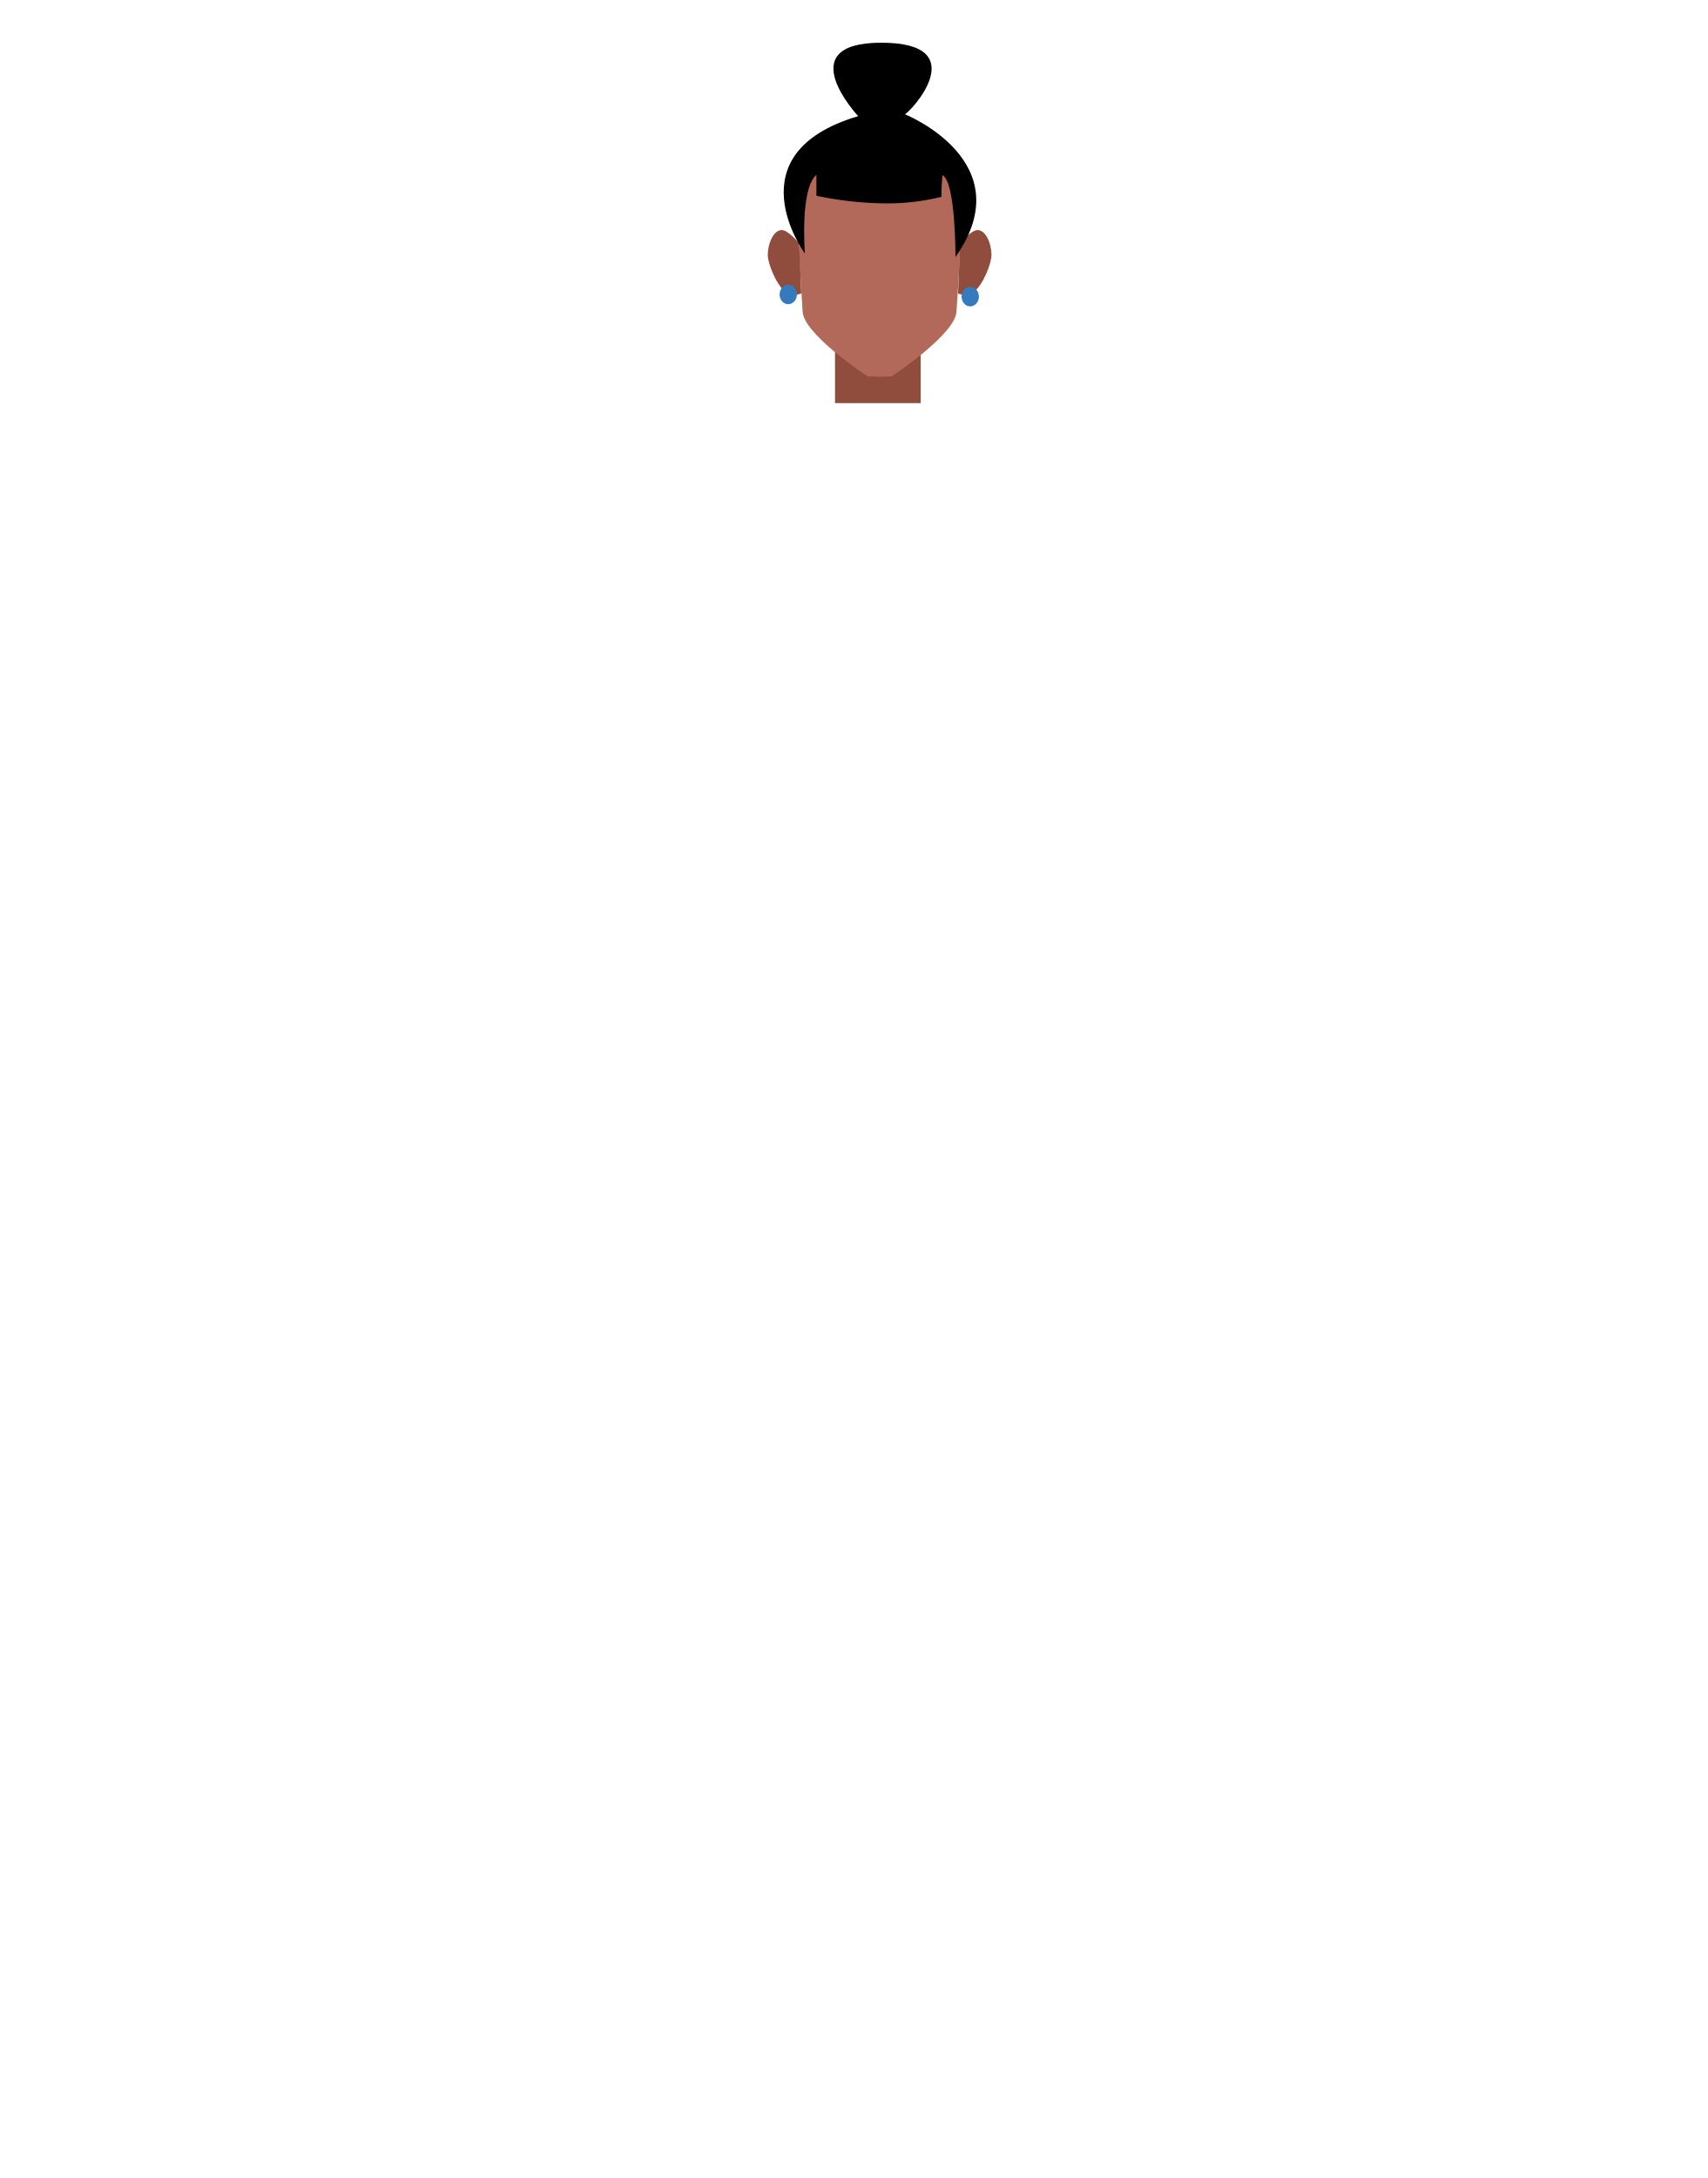
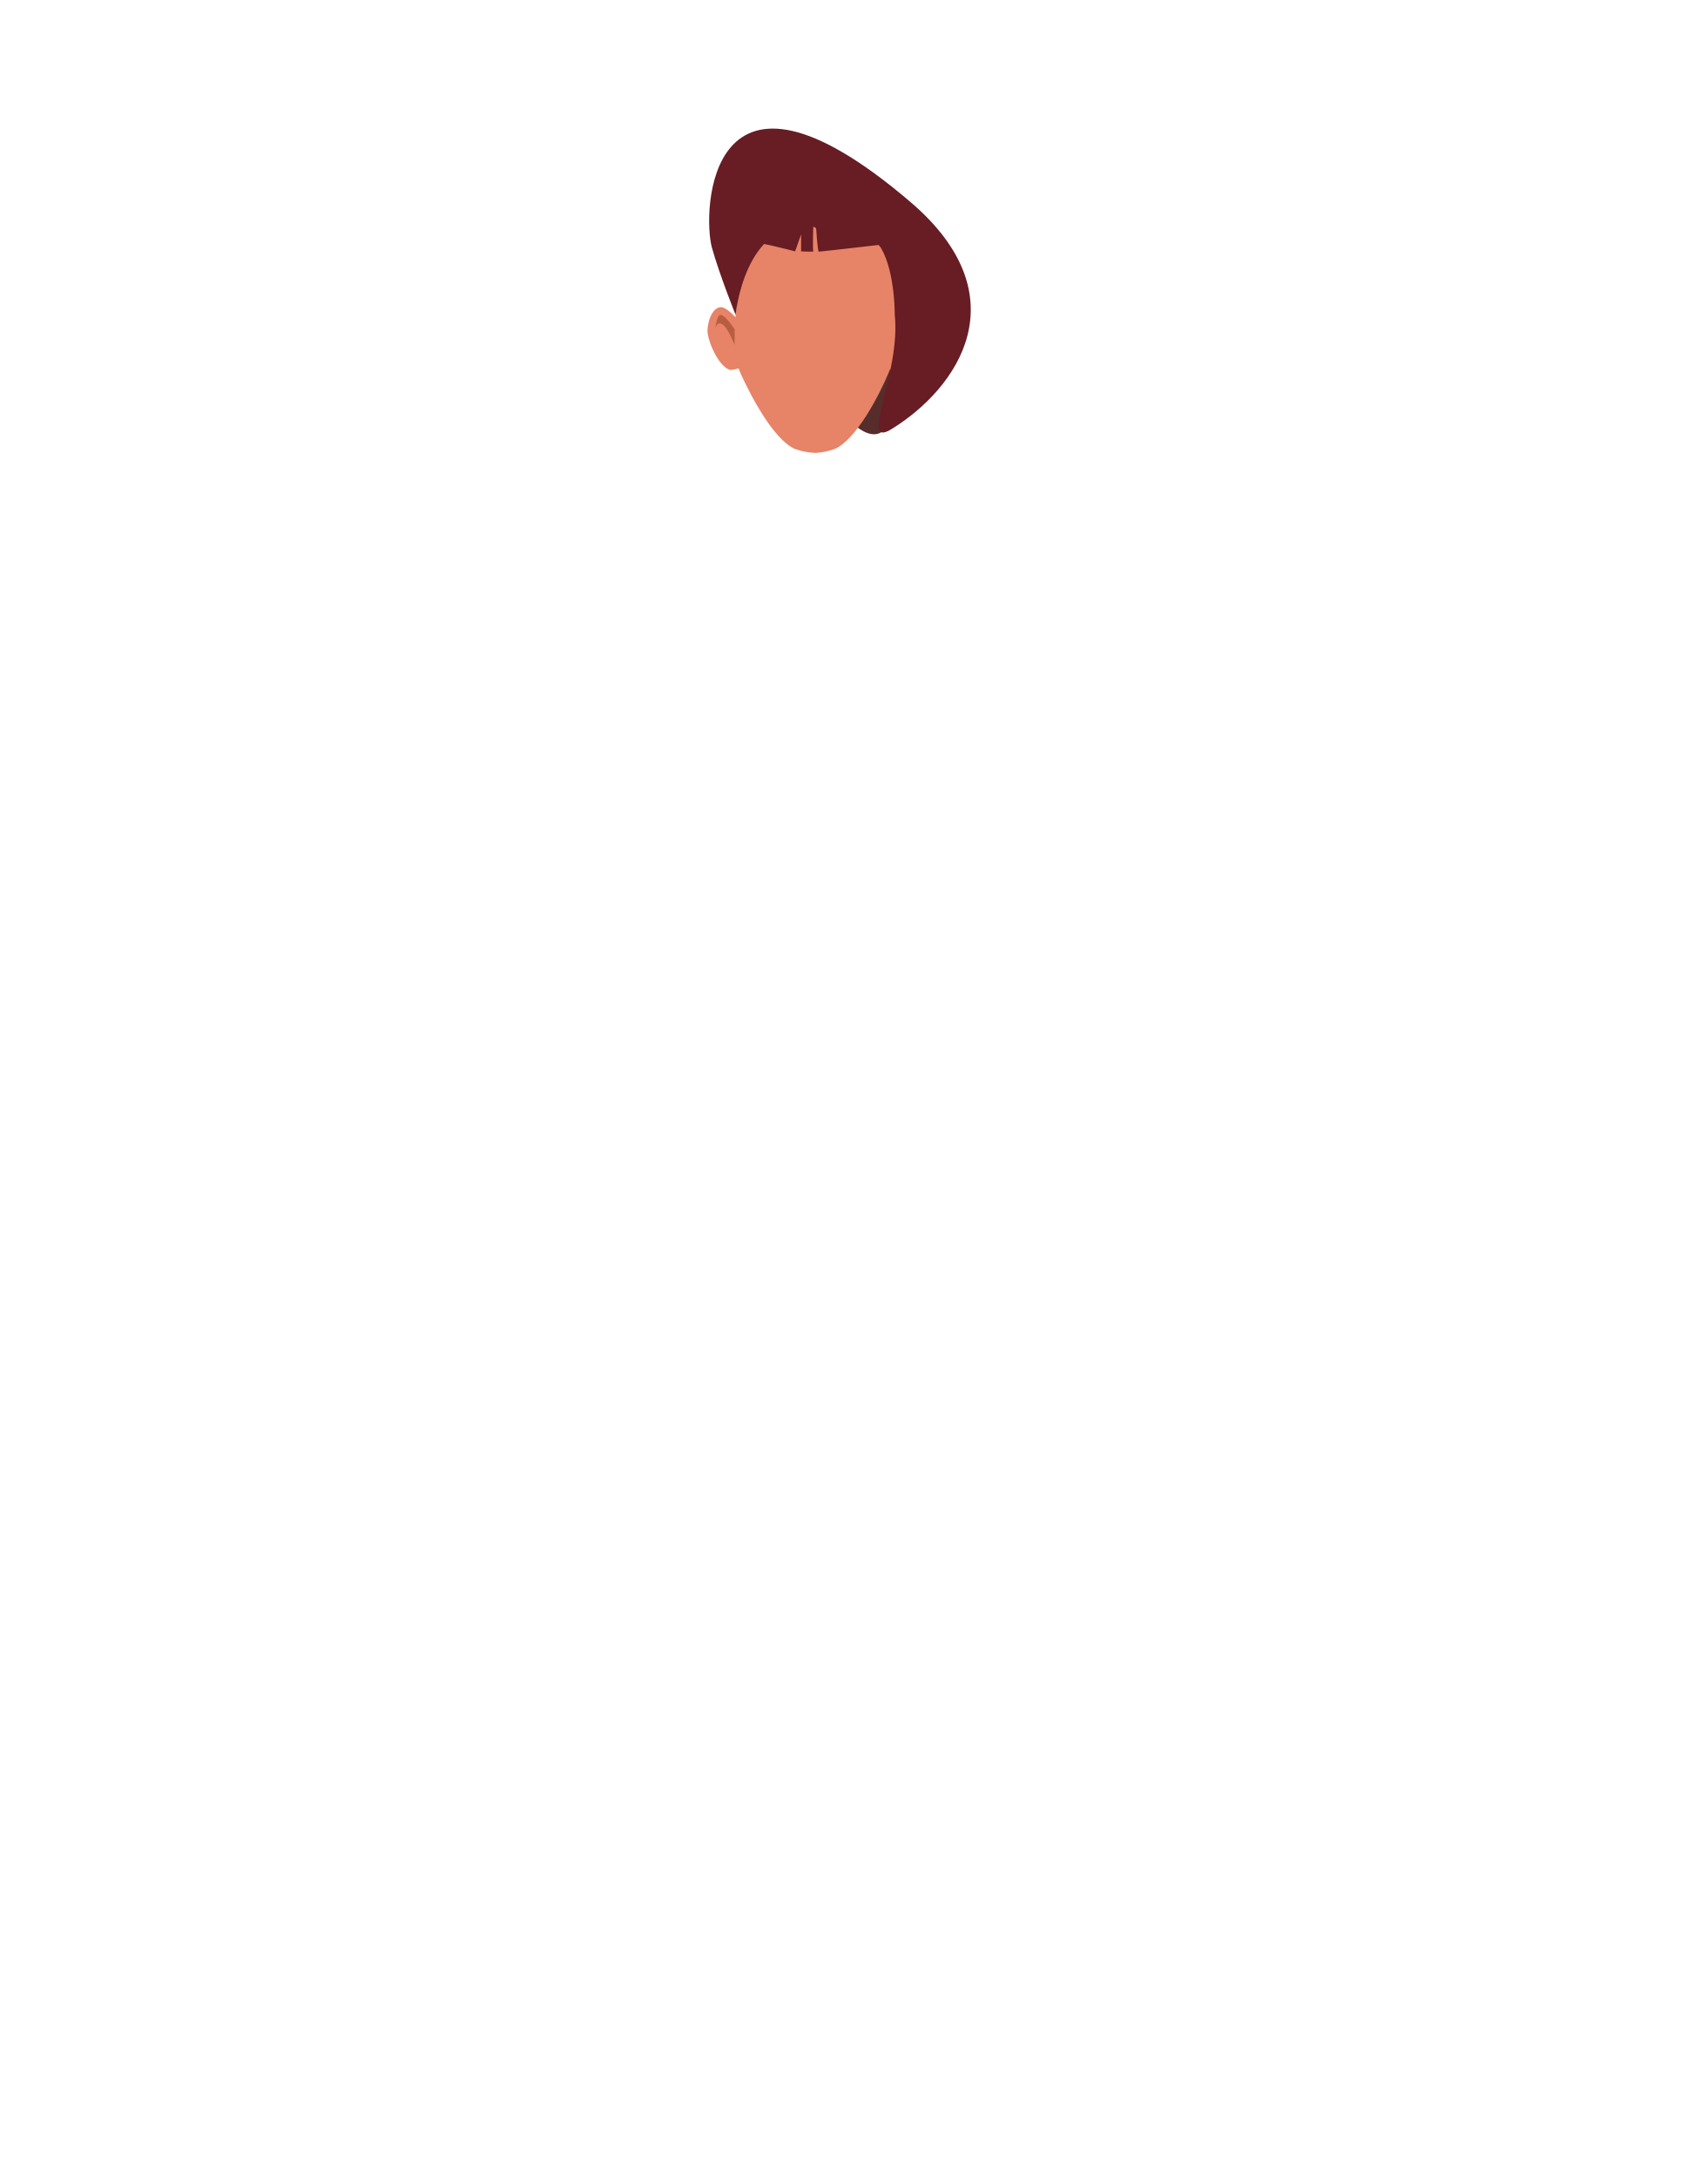
<svg xmlns="http://www.w3.org/2000/svg" viewBox="0 0 788 1005.07">
  <defs>
-     <style>.cls-1{fill:none;}.cls-2{fill:#904c3d;}.cls-3{fill:#b26959;}.cls-4{clip-path:url(#clip-path);}.cls-5{clip-path:url(#clip-path-2);}.cls-6{fill:#357abd;}</style>
+     <style>.cls-1{fill:none;}.cls-2{fill:#562d2b;}.cls-3{clip-path:url(#clip-path);}.cls-4{fill:#e78367;}.cls-5{clip-path:url(#clip-path-2);}.cls-6{fill:#b85d40;}.cls-7{fill:#681c23;}</style>
    <clipPath id="clip-path">
-       <polygon class="cls-1" points="442.16 106.16 442.16 106.16 457.65 106.16 457.65 136.38 442.16 136.38 442.16 106.16" />
+       <polygon class="cls-1" points="409.03 141.74 409.03 141.74 423.94 141.74 423.94 170.72 409.03 170.72 409.03 141.74" />
    </clipPath>
    <clipPath id="clip-path-2">
-       <polygon class="cls-1" points="369.89 106.16 369.89 106.16 354.39 106.16 354.39 136.38 369.89 136.38 369.89 106.16" />
+       <polygon class="cls-1" points="341.48 141.74 341.48 141.74 326.57 141.74 326.57 170.72 341.48 170.72 341.48 141.74" />
    </clipPath>
  </defs>
  <g id="Calque_3" data-name="Calque 3">
-     <rect class="cls-2" x="385.42" y="138.65" width="39.52" height="47.38" />
-     <circle class="cls-3" cx="406.42" cy="91.65" r="38.29" />
-     <path class="cls-3" d="M442,87.9c-.92-9.3-36-14.73-36-14.73v0S370.94,78.6,370,87.9c-2.18,22.22-1,31,.47,55.94.57,9.78,25.6,26.91,29.51,29.53a2,2,0,0,0,1.12.36l4.82.15h.13l4.82-.15a2.07,2.07,0,0,0,1.12-.36c3.91-2.62,28.93-19.75,29.49-29.53C443,118.89,444.19,110.12,442,87.9Z" />
-     <g class="cls-4">
-       <path class="cls-2" d="M443.19,112.23s5.24-6.39,8.31-6.06c4.58.49,6.65,9,6.05,12.82-.74,4.81-5,15.13-10.35,17.3-1.05.43-5-.85-5-.85Z" />
+     <path class="cls-2" d="M356.72,140.43c3.93.58-.82,5.07,1.07,5s33.7,63.5,49.06,54l5.79-16.09.36-24.14S355,140.18,356.72,140.43Z" />
+     <g id="_Répétition_miroir_" data-name="&lt;Répétition miroir&gt;">
+       <g class="cls-3">
+         <path class="cls-4" d="M410,147.56s5-6.13,8-5.81c4.41.47,6.4,8.63,5.83,12.3-.72,4.6-4.83,14.5-10,16.58-1,.42-4.85-.81-4.85-.81Z" />
+       </g>
    </g>
-     <g class="cls-5">
-       <path class="cls-2" d="M368.85,112.23s-5.23-6.39-8.3-6.06c-4.59.49-6.65,9-6.06,12.82.75,4.81,5,15.13,10.36,17.3,1,.43,5-.85,5-.85Z" />
+     <g id="_Répétition_miroir_2" data-name="&lt;Répétition miroir&gt;">
+       <g class="cls-5">
+         <path class="cls-4" d="M340.49,147.56s-5-6.13-8-5.81c-4.41.47-6.4,8.63-5.83,12.3.72,4.6,4.83,14.5,10,16.58,1,.42,4.85-.81,4.85-.81Z" />
+       </g>
    </g>
-     <ellipse class="cls-6" cx="363.84" cy="135.88" rx="4" ry="4.5" />
-     <ellipse class="cls-6" cx="447.84" cy="136.88" rx="4" ry="4.5" />
-     <path d="M371.53,117c-.46-.63-33.56-46.21,24.6-63.4,0,0-31.81-33.89,10.65-33.89,43.37,0,13.16,32.41,10.87,33,0,0,54.5,21.77,23.36,65.91,0,0,.2-34.66-6-37.78-.49,4.89-.49,10-.49,10a104.09,104.09,0,0,1-27.3,3,162.18,162.18,0,0,1-30.38-3.49V80.68C369.1,87.26,371.53,117,371.53,117Z" />
+     <path class="cls-6" d="M411.47,152.57s4.46-7,6.63-6.65c1.74.28,2.24,6.34,2.24,6.34s-.67-4.25-3.85-1.51c-2.28,2-5,9.07-5,9.07Z" />
+     <path class="cls-4" d="M417.76,123.1c-4.34-39.18-41.16-34.29-41.16-34.29s-30.43-1.88-34.7,35.41c-2.44,21.28-5,37-.14,47.91,4.64,10.32,15.21,30.62,25.07,35a30.17,30.17,0,0,0,9.71,1.86,30.63,30.63,0,0,0,8.85-1.86c9.82-4.32,20.46-24.71,24.73-35A105.65,105.65,0,0,0,417.76,123.1Z" />
+     <path class="cls-6" d="M339.1,152s-4.47-7-6.64-6.65c-1.73.28-2.23,6.34-2.23,6.34s.66-4.25,3.85-1.51c2.27,2,5,9.07,5,9.07Z" />
+     <path class="cls-7" d="M347.25,112.2C347.51,110.77,367,116,367,116l2.78-7.84V116s6,.28,5.63,0,0-12.92,0-12.92l1.33,2.65s.67,10.32,1.17,10.4,35.3-4,35.3-4,4.44,37.88,0,70.89c-.06.47,1.63-1.93,4.3-6,5-7.67,5.27-66.68,5.27-67.15S421,95.79,413.49,88.14C406.88,81.37,401,82.82,401,82.82s-4-8.12-12.3-10.31c-6-1.57-14.95,1.41-15.61,1.72a41.92,41.92,0,0,0-29.27,22.33c-7.15,14.21,3.22,13.77,3.39,15.64s-.69-1.11,0,0c5.28,8.47.2.2,0,0C345,97.22,345.3,122.79,347.25,112.2Z" />
+     <path class="cls-7" d="M339.54,145.3s-7.37-18.29-10.93-31c-4.44-15.82-2.39-101.44,91.73-21,50.92,43.53,21.91,85.8-8.87,104.74-15.25,9.38,4.43-25.74,1.53-52.78,0,0,.21-19.22-6.15-30.49-4.23-7.49-23.79-9.25-32.82-10.15C343.66,101.62,339.54,145.3,339.54,145.3Z" />
  </g>
</svg>
